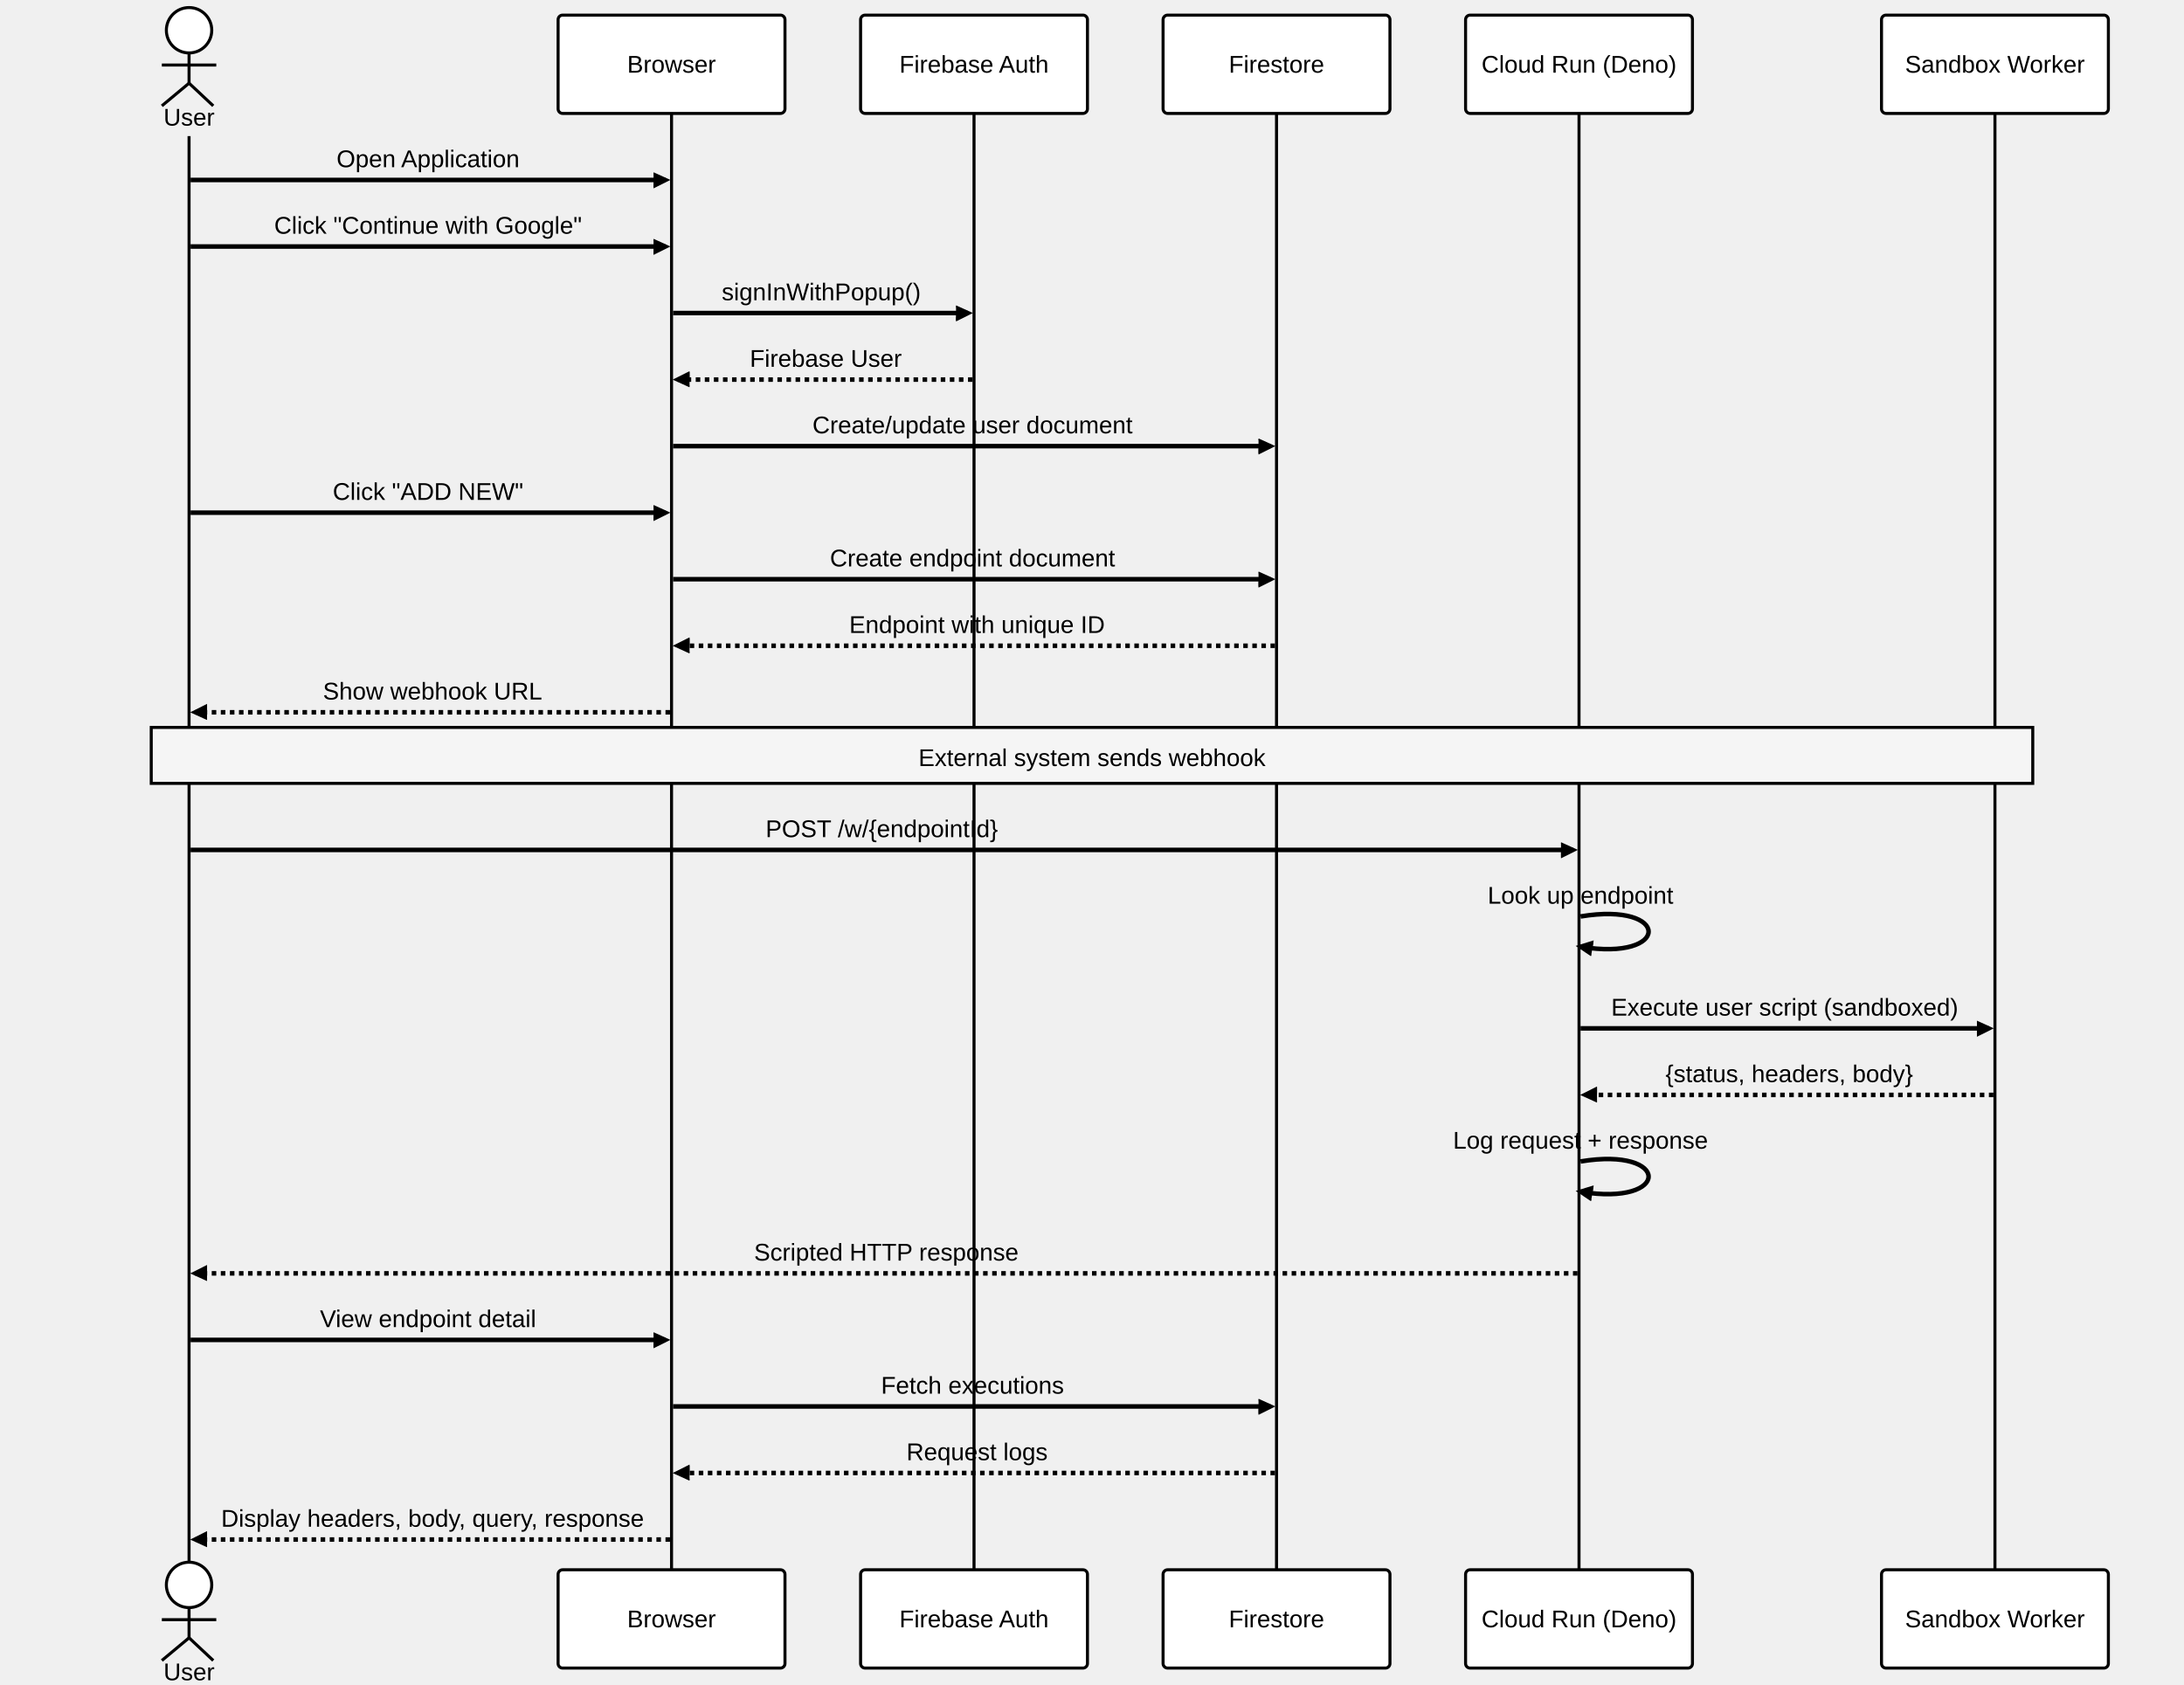
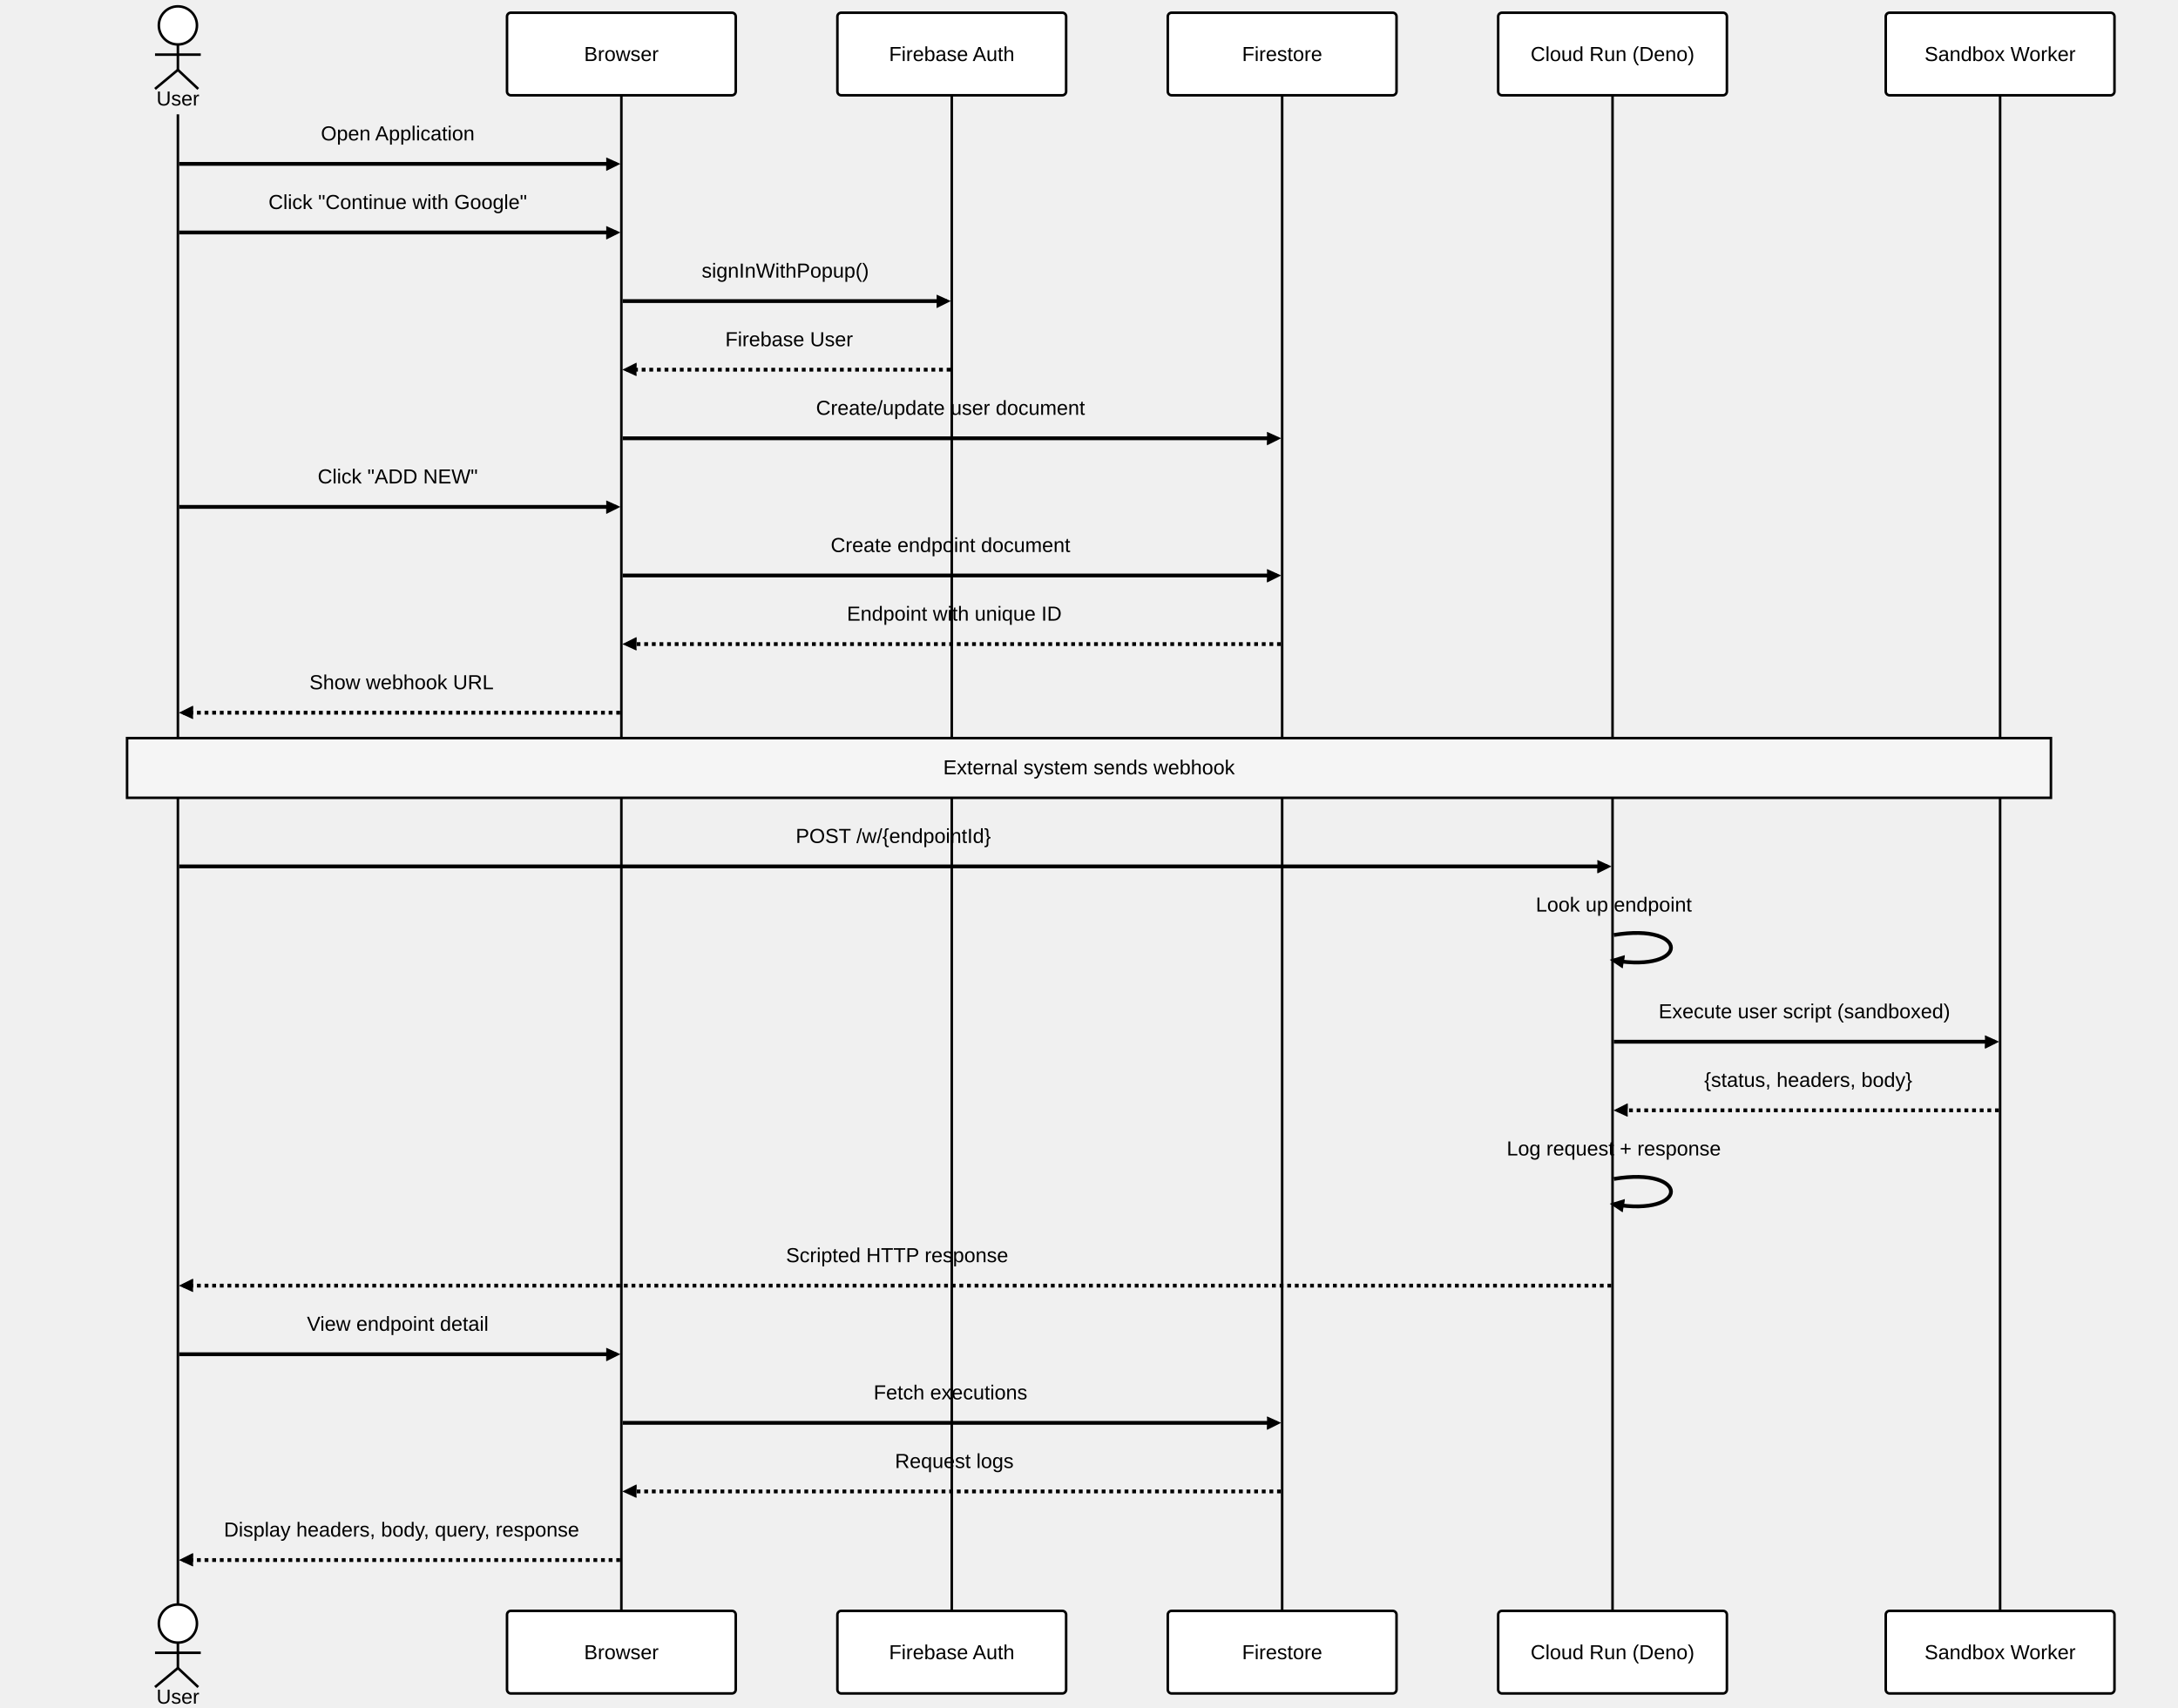
- <svg xmlns="http://www.w3.org/2000/svg" id="my-svg" width="100%" style="max-width: 1444px; background-color: transparent;" viewBox="-50 -10 1444 1114" role="graphics-document document" aria-roledescription="sequence">
-   <g>
-     <rect x="1194" y="1028" fill="#eaeaea" stroke="#666" width="150" height="65" name="Worker" rx="3" ry="3" class="actor actor-bottom" />
-     <text x="1269" y="1060.5" dominant-baseline="central" alignment-baseline="central" class="actor actor-box" style="text-anchor: middle; font-size: 16px; font-weight: 400;">
-       <tspan x="1269" dy="0">Sandbox Worker</tspan>
-     </text>
-   </g>
-   <g>
-     <rect x="919" y="1028" fill="#eaeaea" stroke="#666" width="150" height="65" name="CloudRun" rx="3" ry="3" class="actor actor-bottom" />
-     <text x="994" y="1060.5" dominant-baseline="central" alignment-baseline="central" class="actor actor-box" style="text-anchor: middle; font-size: 16px; font-weight: 400;">
-       <tspan x="994" dy="0">Cloud Run (Deno)</tspan>
-     </text>
-   </g>
-   <g>
-     <rect x="719" y="1028" fill="#eaeaea" stroke="#666" width="150" height="65" name="Firestore" rx="3" ry="3" class="actor actor-bottom" />
-     <text x="794" y="1060.5" dominant-baseline="central" alignment-baseline="central" class="actor actor-box" style="text-anchor: middle; font-size: 16px; font-weight: 400;">
-       <tspan x="794" dy="0">Firestore</tspan>
-     </text>
-   </g>
-   <g>
-     <rect x="519" y="1028" fill="#eaeaea" stroke="#666" width="150" height="65" name="FBAuth" rx="3" ry="3" class="actor actor-bottom" />
-     <text x="594" y="1060.5" dominant-baseline="central" alignment-baseline="central" class="actor actor-box" style="text-anchor: middle; font-size: 16px; font-weight: 400;">
-       <tspan x="594" dy="0">Firebase Auth</tspan>
-     </text>
-   </g>
-   <g>
-     <rect x="319" y="1028" fill="#eaeaea" stroke="#666" width="150" height="65" name="Browser" rx="3" ry="3" class="actor actor-bottom" />
-     <text x="394" y="1060.5" dominant-baseline="central" alignment-baseline="central" class="actor actor-box" style="text-anchor: middle; font-size: 16px; font-weight: 400;">
-       <tspan x="394" dy="0">Browser</tspan>
+ <svg xmlns="http://www.w3.org/2000/svg" id="my-svg" width="100%" style="max-width: 1714px; background-color: transparent;" viewBox="-50 -10 1714 1344" role="graphics-document document" aria-roledescription="sequence">
+   <g>
+     <rect x="1434" y="1258" fill="#eaeaea" stroke="#666" width="180" height="65" name="Worker" rx="3" ry="3" class="actor actor-bottom" />
+     <text x="1524" y="1290.5" dominant-baseline="central" alignment-baseline="central" class="actor actor-box" style="text-anchor: middle; font-size: 16px; font-weight: 400;">
+       <tspan x="1524" dy="0">Sandbox Worker</tspan>
+     </text>
+   </g>
+   <g>
+     <rect x="1129" y="1258" fill="#eaeaea" stroke="#666" width="180" height="65" name="CloudRun" rx="3" ry="3" class="actor actor-bottom" />
+     <text x="1219" y="1290.5" dominant-baseline="central" alignment-baseline="central" class="actor actor-box" style="text-anchor: middle; font-size: 16px; font-weight: 400;">
+       <tspan x="1219" dy="0">Cloud Run (Deno)</tspan>
+     </text>
+   </g>
+   <g>
+     <rect x="869" y="1258" fill="#eaeaea" stroke="#666" width="180" height="65" name="Firestore" rx="3" ry="3" class="actor actor-bottom" />
+     <text x="959" y="1290.5" dominant-baseline="central" alignment-baseline="central" class="actor actor-box" style="text-anchor: middle; font-size: 16px; font-weight: 400;">
+       <tspan x="959" dy="0">Firestore</tspan>
+     </text>
+   </g>
+   <g>
+     <rect x="609" y="1258" fill="#eaeaea" stroke="#666" width="180" height="65" name="FBAuth" rx="3" ry="3" class="actor actor-bottom" />
+     <text x="699" y="1290.5" dominant-baseline="central" alignment-baseline="central" class="actor actor-box" style="text-anchor: middle; font-size: 16px; font-weight: 400;">
+       <tspan x="699" dy="0">Firebase Auth</tspan>
+     </text>
+   </g>
+   <g>
+     <rect x="349" y="1258" fill="#eaeaea" stroke="#666" width="180" height="65" name="Browser" rx="3" ry="3" class="actor actor-bottom" />
+     <text x="439" y="1290.5" dominant-baseline="central" alignment-baseline="central" class="actor actor-box" style="text-anchor: middle; font-size: 16px; font-weight: 400;">
+       <tspan x="439" dy="0">Browser</tspan>
    </text>
  </g>
  <g />
  <g>
-     <line id="actor5" x1="1269" y1="65" x2="1269" y2="1028" class="actor-line 200" stroke-width="0.5px" stroke="#999" name="Worker" />
+     <line id="actor5" x1="1524" y1="65" x2="1524" y2="1258" class="actor-line 200" stroke-width="0.5px" stroke="#999" name="Worker" />
    <g id="root-5">
-       <rect x="1194" y="0" fill="#eaeaea" stroke="#666" width="150" height="65" name="Worker" rx="3" ry="3" class="actor actor-top" />
-       <text x="1269" y="32.5" dominant-baseline="central" alignment-baseline="central" class="actor actor-box" style="text-anchor: middle; font-size: 16px; font-weight: 400;">
-         <tspan x="1269" dy="0">Sandbox Worker</tspan>
-       </text>
-     </g>
-   </g>
-   <g>
-     <line id="actor4" x1="994" y1="65" x2="994" y2="1028" class="actor-line 200" stroke-width="0.5px" stroke="#999" name="CloudRun" />
+       <rect x="1434" y="0" fill="#eaeaea" stroke="#666" width="180" height="65" name="Worker" rx="3" ry="3" class="actor actor-top" />
+       <text x="1524" y="32.5" dominant-baseline="central" alignment-baseline="central" class="actor actor-box" style="text-anchor: middle; font-size: 16px; font-weight: 400;">
+         <tspan x="1524" dy="0">Sandbox Worker</tspan>
+       </text>
+     </g>
+   </g>
+   <g>
+     <line id="actor4" x1="1219" y1="65" x2="1219" y2="1258" class="actor-line 200" stroke-width="0.5px" stroke="#999" name="CloudRun" />
    <g id="root-4">
-       <rect x="919" y="0" fill="#eaeaea" stroke="#666" width="150" height="65" name="CloudRun" rx="3" ry="3" class="actor actor-top" />
-       <text x="994" y="32.5" dominant-baseline="central" alignment-baseline="central" class="actor actor-box" style="text-anchor: middle; font-size: 16px; font-weight: 400;">
-         <tspan x="994" dy="0">Cloud Run (Deno)</tspan>
-       </text>
-     </g>
-   </g>
-   <g>
-     <line id="actor3" x1="794" y1="65" x2="794" y2="1028" class="actor-line 200" stroke-width="0.5px" stroke="#999" name="Firestore" />
+       <rect x="1129" y="0" fill="#eaeaea" stroke="#666" width="180" height="65" name="CloudRun" rx="3" ry="3" class="actor actor-top" />
+       <text x="1219" y="32.5" dominant-baseline="central" alignment-baseline="central" class="actor actor-box" style="text-anchor: middle; font-size: 16px; font-weight: 400;">
+         <tspan x="1219" dy="0">Cloud Run (Deno)</tspan>
+       </text>
+     </g>
+   </g>
+   <g>
+     <line id="actor3" x1="959" y1="65" x2="959" y2="1258" class="actor-line 200" stroke-width="0.5px" stroke="#999" name="Firestore" />
    <g id="root-3">
-       <rect x="719" y="0" fill="#eaeaea" stroke="#666" width="150" height="65" name="Firestore" rx="3" ry="3" class="actor actor-top" />
-       <text x="794" y="32.5" dominant-baseline="central" alignment-baseline="central" class="actor actor-box" style="text-anchor: middle; font-size: 16px; font-weight: 400;">
-         <tspan x="794" dy="0">Firestore</tspan>
-       </text>
-     </g>
-   </g>
-   <g>
-     <line id="actor2" x1="594" y1="65" x2="594" y2="1028" class="actor-line 200" stroke-width="0.5px" stroke="#999" name="FBAuth" />
+       <rect x="869" y="0" fill="#eaeaea" stroke="#666" width="180" height="65" name="Firestore" rx="3" ry="3" class="actor actor-top" />
+       <text x="959" y="32.5" dominant-baseline="central" alignment-baseline="central" class="actor actor-box" style="text-anchor: middle; font-size: 16px; font-weight: 400;">
+         <tspan x="959" dy="0">Firestore</tspan>
+       </text>
+     </g>
+   </g>
+   <g>
+     <line id="actor2" x1="699" y1="65" x2="699" y2="1258" class="actor-line 200" stroke-width="0.5px" stroke="#999" name="FBAuth" />
    <g id="root-2">
-       <rect x="519" y="0" fill="#eaeaea" stroke="#666" width="150" height="65" name="FBAuth" rx="3" ry="3" class="actor actor-top" />
-       <text x="594" y="32.5" dominant-baseline="central" alignment-baseline="central" class="actor actor-box" style="text-anchor: middle; font-size: 16px; font-weight: 400;">
-         <tspan x="594" dy="0">Firebase Auth</tspan>
-       </text>
-     </g>
-   </g>
-   <g>
-     <line id="actor1" x1="394" y1="65" x2="394" y2="1028" class="actor-line 200" stroke-width="0.5px" stroke="#999" name="Browser" />
+       <rect x="609" y="0" fill="#eaeaea" stroke="#666" width="180" height="65" name="FBAuth" rx="3" ry="3" class="actor actor-top" />
+       <text x="699" y="32.5" dominant-baseline="central" alignment-baseline="central" class="actor actor-box" style="text-anchor: middle; font-size: 16px; font-weight: 400;">
+         <tspan x="699" dy="0">Firebase Auth</tspan>
+       </text>
+     </g>
+   </g>
+   <g>
+     <line id="actor1" x1="439" y1="65" x2="439" y2="1258" class="actor-line 200" stroke-width="0.5px" stroke="#999" name="Browser" />
    <g id="root-1">
-       <rect x="319" y="0" fill="#eaeaea" stroke="#666" width="150" height="65" name="Browser" rx="3" ry="3" class="actor actor-top" />
-       <text x="394" y="32.5" dominant-baseline="central" alignment-baseline="central" class="actor actor-box" style="text-anchor: middle; font-size: 16px; font-weight: 400;">
-         <tspan x="394" dy="0">Browser</tspan>
-       </text>
-     </g>
-   </g>
-   <g>
-     <line id="actor0" x1="75" y1="80" x2="75" y2="1028" class="actor-line 200" stroke-width="0.5px" stroke="#999" name="User" />
+       <rect x="349" y="0" fill="#eaeaea" stroke="#666" width="180" height="65" name="Browser" rx="3" ry="3" class="actor actor-top" />
+       <text x="439" y="32.5" dominant-baseline="central" alignment-baseline="central" class="actor actor-box" style="text-anchor: middle; font-size: 16px; font-weight: 400;">
+         <tspan x="439" dy="0">Browser</tspan>
+       </text>
+     </g>
+   </g>
+   <g>
+     <line id="actor0" x1="90" y1="80" x2="90" y2="1258" class="actor-line 200" stroke-width="0.5px" stroke="#999" name="User" />
  </g>
  <style>#my-svg{font-family:Arial;font-size:14px;fill:#000000;}@keyframes edge-animation-frame{from{stroke-dashoffset:0;}}@keyframes dash{to{stroke-dashoffset:0;}}#my-svg .edge-animation-slow{stroke-dasharray:9,5!important;stroke-dashoffset:900;animation:dash 50s linear infinite;stroke-linecap:round;}#my-svg .edge-animation-fast{stroke-dasharray:9,5!important;stroke-dashoffset:900;animation:dash 20s linear infinite;stroke-linecap:round;}#my-svg .error-icon{fill:hsl(180, 0%, 100%);}#my-svg .error-text{fill:rgb(0, 0, 0);stroke:rgb(0, 0, 0);}#my-svg .edge-thickness-normal{stroke-width:1px;}#my-svg .edge-thickness-thick{stroke-width:3.5px;}#my-svg .edge-pattern-solid{stroke-dasharray:0;}#my-svg .edge-thickness-invisible{stroke-width:0;fill:none;}#my-svg .edge-pattern-dashed{stroke-dasharray:3;}#my-svg .edge-pattern-dotted{stroke-dasharray:2;}#my-svg .marker{fill:#000000;stroke:#000000;}#my-svg .marker.cross{stroke:#000000;}#my-svg svg{font-family:Arial;font-size:14px;}#my-svg p{margin:0;}#my-svg .actor{stroke:#000000;fill:#ffffff;}#my-svg text.actor&gt;tspan{fill:#000000;stroke:none;}#my-svg .actor-line{stroke:#000000;}#my-svg .innerArc{stroke-width:1.5;stroke-dasharray:none;}#my-svg .messageLine0{stroke-width:1.5;stroke-dasharray:none;stroke:#000000;}#my-svg .messageLine1{stroke-width:1.5;stroke-dasharray:2,2;stroke:#000000;}#my-svg #arrowhead path{fill:#000000;stroke:#000000;}#my-svg .sequenceNumber{fill:#ffffff;}#my-svg #sequencenumber{fill:#000000;}#my-svg #crosshead path{fill:#000000;stroke:#000000;}#my-svg .messageText{fill:#000000;stroke:none;}#my-svg .labelBox{stroke:#000000;fill:#ffffff;}#my-svg .labelText,#my-svg .labelText&gt;tspan{fill:#000000;stroke:none;}#my-svg .loopText,#my-svg .loopText&gt;tspan{fill:#000000;stroke:none;}#my-svg .loopLine{stroke-width:2px;stroke-dasharray:2,2;stroke:#000000;fill:#000000;}#my-svg .note{stroke:#000000;fill:#f5f5f5;}#my-svg .noteText,#my-svg .noteText&gt;tspan{fill:#000000;stroke:none;}#my-svg .activation0{fill:#f5f5f5;stroke:#000000;}#my-svg .activation1{fill:#f5f5f5;stroke:#000000;}#my-svg .activation2{fill:#f5f5f5;stroke:#000000;}#my-svg .actorPopupMenu{position:absolute;}#my-svg .actorPopupMenuPanel{position:absolute;fill:#ffffff;box-shadow:0px 8px 16px 0px rgba(0,0,0,0.2);filter:drop-shadow(3px 5px 2px rgb(0 0 0 / 0.4));}#my-svg .actor-man line{stroke:#000000;fill:#ffffff;}#my-svg .actor-man circle,#my-svg line{stroke:#000000;fill:#ffffff;stroke-width:2px;}#my-svg .messageLine0,#my-svg .messageLine1{stroke-width:3px!important;}#my-svg .actor{stroke-width:2px!important;}#my-svg .note{stroke-width:2px!important;}#my-svg .loopLine{stroke-width:2px!important;}#my-svg :root{--mermaid-font-family:"trebuchet ms",verdana,arial,sans-serif;}</style>
  <g />
  <defs>
    <symbol id="computer" width="24" height="24">
      <path transform="scale(.5)" d="M2 2v13h20v-13h-20zm18 11h-16v-9h16v9zm-10.228 6l.466-1h3.524l.467 1h-4.457zm14.228 3h-24l2-6h2.104l-1.33 4h18.45l-1.297-4h2.073l2 6zm-5-10h-14v-7h14v7z" />
    </symbol>
  </defs>
  <defs>
    <symbol id="database" fill-rule="evenodd" clip-rule="evenodd">
      <path transform="scale(.5)" d="M12.258.001l.256.004.255.005.253.008.251.01.249.012.247.015.246.016.242.019.241.02.239.023.236.024.233.027.231.028.229.031.225.032.223.034.22.036.217.038.214.04.211.041.208.043.205.045.201.046.198.048.194.05.191.051.187.053.183.054.18.056.175.057.172.059.168.06.163.061.16.063.155.064.15.066.074.033.073.033.071.034.07.034.069.035.068.035.067.035.066.035.064.036.064.036.062.036.06.036.06.037.058.037.058.037.055.038.055.038.053.038.052.038.051.039.05.039.048.039.047.039.045.04.044.04.043.04.041.04.04.041.039.041.037.041.036.041.034.041.033.042.032.042.03.042.029.042.027.042.026.043.024.043.023.043.021.043.02.043.018.044.017.043.015.044.013.044.012.044.011.045.009.044.007.045.006.045.004.045.002.045.001.045v17l-.001.045-.002.045-.004.045-.006.045-.007.045-.009.044-.011.045-.012.044-.013.044-.015.044-.017.043-.018.044-.02.043-.021.043-.023.043-.024.043-.026.043-.027.042-.029.042-.03.042-.032.042-.033.042-.034.041-.036.041-.037.041-.039.041-.04.041-.041.04-.043.04-.044.04-.045.04-.047.039-.048.039-.05.039-.051.039-.052.038-.053.038-.055.038-.055.038-.058.037-.058.037-.06.037-.06.036-.062.036-.064.036-.064.036-.066.035-.067.035-.068.035-.069.035-.07.034-.071.034-.073.033-.074.033-.15.066-.155.064-.16.063-.163.061-.168.06-.172.059-.175.057-.18.056-.183.054-.187.053-.191.051-.194.05-.198.048-.201.046-.205.045-.208.043-.211.041-.214.04-.217.038-.22.036-.223.034-.225.032-.229.031-.231.028-.233.027-.236.024-.239.023-.241.02-.242.019-.246.016-.247.015-.249.012-.251.01-.253.008-.255.005-.256.004-.258.001-.258-.001-.256-.004-.255-.005-.253-.008-.251-.01-.249-.012-.247-.015-.245-.016-.243-.019-.241-.02-.238-.023-.236-.024-.234-.027-.231-.028-.228-.031-.226-.032-.223-.034-.22-.036-.217-.038-.214-.04-.211-.041-.208-.043-.204-.045-.201-.046-.198-.048-.195-.05-.19-.051-.187-.053-.184-.054-.179-.056-.176-.057-.172-.059-.167-.06-.164-.061-.159-.063-.155-.064-.151-.066-.074-.033-.072-.033-.072-.034-.07-.034-.069-.035-.068-.035-.067-.035-.066-.035-.064-.036-.063-.036-.062-.036-.061-.036-.06-.037-.058-.037-.057-.037-.056-.038-.055-.038-.053-.038-.052-.038-.051-.039-.049-.039-.049-.039-.046-.039-.046-.04-.044-.04-.043-.04-.041-.04-.04-.041-.039-.041-.037-.041-.036-.041-.034-.041-.033-.042-.032-.042-.03-.042-.029-.042-.027-.042-.026-.043-.024-.043-.023-.043-.021-.043-.02-.043-.018-.044-.017-.043-.015-.044-.013-.044-.012-.044-.011-.045-.009-.044-.007-.045-.006-.045-.004-.045-.002-.045-.001-.045v-17l.001-.045.002-.045.004-.045.006-.045.007-.045.009-.044.011-.045.012-.044.013-.044.015-.044.017-.043.018-.044.02-.043.021-.043.023-.043.024-.043.026-.043.027-.042.029-.042.03-.042.032-.042.033-.042.034-.041.036-.041.037-.041.039-.041.04-.041.041-.04.043-.04.044-.04.046-.04.046-.039.049-.039.049-.039.051-.039.052-.038.053-.038.055-.038.056-.038.057-.037.058-.037.06-.037.061-.036.062-.036.063-.036.064-.036.066-.035.067-.035.068-.035.069-.035.07-.034.072-.034.072-.033.074-.033.151-.066.155-.064.159-.063.164-.061.167-.06.172-.059.176-.057.179-.056.184-.054.187-.053.19-.051.195-.05.198-.048.201-.046.204-.045.208-.043.211-.041.214-.04.217-.038.22-.036.223-.034.226-.032.228-.031.231-.028.234-.027.236-.024.238-.023.241-.02.243-.019.245-.016.247-.015.249-.012.251-.01.253-.008.255-.005.256-.004.258-.001.258.001zm-9.258 20.499v.01l.001.021.003.021.004.022.005.021.006.022.007.022.009.023.01.022.011.023.012.023.013.023.015.023.016.024.017.023.018.024.019.024.021.024.022.025.023.024.024.025.052.049.056.05.061.051.066.051.07.051.075.051.079.052.084.052.088.052.092.052.097.052.102.051.105.052.11.052.114.051.119.051.123.051.127.05.131.05.135.05.139.048.144.049.147.047.152.047.155.047.16.045.163.045.167.043.171.043.176.041.178.041.183.039.187.039.19.037.194.035.197.035.202.033.204.031.209.03.212.029.216.027.219.025.222.024.226.021.23.02.233.018.236.016.24.015.243.012.246.01.249.008.253.005.256.004.259.001.26-.001.257-.004.254-.005.25-.008.247-.011.244-.012.241-.014.237-.016.233-.018.231-.021.226-.021.224-.024.22-.026.216-.027.212-.028.21-.031.205-.031.202-.034.198-.034.194-.036.191-.037.187-.039.183-.04.179-.04.175-.042.172-.043.168-.044.163-.045.16-.046.155-.046.152-.047.148-.048.143-.049.139-.049.136-.05.131-.05.126-.05.123-.051.118-.052.114-.051.11-.052.106-.052.101-.052.096-.052.092-.052.088-.053.083-.051.079-.052.074-.052.07-.051.065-.051.06-.051.056-.05.051-.05.023-.024.023-.025.021-.024.02-.024.019-.024.018-.024.017-.024.015-.023.014-.024.013-.023.012-.023.01-.023.01-.022.008-.022.006-.022.006-.022.004-.022.004-.021.001-.021.001-.021v-4.127l-.077.055-.08.053-.083.054-.085.053-.087.052-.09.052-.093.051-.095.05-.097.05-.1.049-.102.049-.105.048-.106.047-.109.047-.111.046-.114.045-.115.045-.118.044-.12.043-.122.042-.124.042-.126.041-.128.04-.13.04-.132.038-.134.038-.135.037-.138.037-.139.035-.142.035-.143.034-.144.033-.147.032-.148.031-.15.03-.151.03-.153.029-.154.027-.156.027-.158.026-.159.025-.161.024-.162.023-.163.022-.165.021-.166.02-.167.019-.169.018-.169.017-.171.016-.173.015-.173.014-.175.013-.175.012-.177.011-.178.01-.179.008-.179.008-.181.006-.182.005-.182.004-.184.003-.184.002h-.37l-.184-.002-.184-.003-.182-.004-.182-.005-.181-.006-.179-.008-.179-.008-.178-.01-.176-.011-.176-.012-.175-.013-.173-.014-.172-.015-.171-.016-.17-.017-.169-.018-.167-.019-.166-.02-.165-.021-.163-.022-.162-.023-.161-.024-.159-.025-.157-.026-.156-.027-.155-.027-.153-.029-.151-.03-.15-.03-.148-.031-.146-.032-.145-.033-.143-.034-.141-.035-.14-.035-.137-.037-.136-.037-.134-.038-.132-.038-.13-.04-.128-.04-.126-.041-.124-.042-.122-.042-.12-.044-.117-.043-.116-.045-.113-.045-.112-.046-.109-.047-.106-.047-.105-.048-.102-.049-.1-.049-.097-.05-.095-.05-.093-.052-.09-.051-.087-.052-.085-.053-.083-.054-.08-.054-.077-.054v4.127zm0-5.654v.011l.001.021.003.021.004.021.005.022.006.022.007.022.009.022.01.022.011.023.012.023.013.023.015.024.016.023.017.024.018.024.019.024.021.024.022.024.023.025.024.024.052.05.056.05.061.05.066.051.07.051.075.052.079.051.084.052.088.052.092.052.097.052.102.052.105.052.11.051.114.051.119.052.123.05.127.051.131.05.135.049.139.049.144.048.147.048.152.047.155.046.16.045.163.045.167.044.171.042.176.042.178.04.183.04.187.038.19.037.194.036.197.034.202.033.204.032.209.03.212.028.216.027.219.025.222.024.226.022.23.02.233.018.236.016.24.014.243.012.246.01.249.008.253.006.256.003.259.001.26-.001.257-.003.254-.006.25-.008.247-.01.244-.012.241-.015.237-.016.233-.018.231-.02.226-.022.224-.024.22-.025.216-.027.212-.029.21-.03.205-.032.202-.033.198-.035.194-.036.191-.037.187-.039.183-.039.179-.041.175-.042.172-.043.168-.044.163-.045.16-.045.155-.047.152-.047.148-.048.143-.048.139-.05.136-.049.131-.05.126-.051.123-.051.118-.051.114-.052.11-.052.106-.052.101-.052.096-.052.092-.052.088-.052.083-.052.079-.052.074-.051.07-.052.065-.051.06-.05.056-.051.051-.049.023-.025.023-.024.021-.025.02-.024.019-.024.018-.024.017-.024.015-.023.014-.023.013-.024.012-.022.01-.023.01-.023.008-.022.006-.022.006-.022.004-.021.004-.022.001-.021.001-.021v-4.139l-.077.054-.08.054-.083.054-.085.052-.087.053-.09.051-.093.051-.095.051-.097.05-.1.049-.102.049-.105.048-.106.047-.109.047-.111.046-.114.045-.115.044-.118.044-.12.044-.122.042-.124.042-.126.041-.128.04-.13.039-.132.039-.134.038-.135.037-.138.036-.139.036-.142.035-.143.033-.144.033-.147.033-.148.031-.15.03-.151.03-.153.028-.154.028-.156.027-.158.026-.159.025-.161.024-.162.023-.163.022-.165.021-.166.02-.167.019-.169.018-.169.017-.171.016-.173.015-.173.014-.175.013-.175.012-.177.011-.178.009-.179.009-.179.007-.181.007-.182.005-.182.004-.184.003-.184.002h-.37l-.184-.002-.184-.003-.182-.004-.182-.005-.181-.007-.179-.007-.179-.009-.178-.009-.176-.011-.176-.012-.175-.013-.173-.014-.172-.015-.171-.016-.17-.017-.169-.018-.167-.019-.166-.02-.165-.021-.163-.022-.162-.023-.161-.024-.159-.025-.157-.026-.156-.027-.155-.028-.153-.028-.151-.03-.15-.03-.148-.031-.146-.033-.145-.033-.143-.033-.141-.035-.14-.036-.137-.036-.136-.037-.134-.038-.132-.039-.13-.039-.128-.04-.126-.041-.124-.042-.122-.043-.12-.043-.117-.044-.116-.044-.113-.046-.112-.046-.109-.046-.106-.047-.105-.048-.102-.049-.1-.049-.097-.05-.095-.051-.093-.051-.09-.051-.087-.053-.085-.052-.083-.054-.08-.054-.077-.054v4.139zm0-5.666v.011l.001.02.003.022.004.021.005.022.006.021.007.022.009.023.01.022.011.023.012.023.013.023.015.023.016.024.017.024.018.023.019.024.021.025.022.024.023.024.024.025.052.05.056.05.061.05.066.051.07.051.075.052.079.051.084.052.088.052.092.052.097.052.102.052.105.051.11.052.114.051.119.051.123.051.127.05.131.05.135.05.139.049.144.048.147.048.152.047.155.046.16.045.163.045.167.043.171.043.176.042.178.04.183.04.187.038.19.037.194.036.197.034.202.033.204.032.209.03.212.028.216.027.219.025.222.024.226.021.23.02.233.018.236.017.24.014.243.012.246.01.249.008.253.006.256.003.259.001.26-.001.257-.003.254-.006.25-.008.247-.01.244-.013.241-.014.237-.016.233-.018.231-.02.226-.022.224-.024.22-.025.216-.027.212-.029.21-.03.205-.032.202-.033.198-.035.194-.036.191-.037.187-.039.183-.039.179-.041.175-.042.172-.043.168-.044.163-.045.16-.045.155-.047.152-.047.148-.048.143-.049.139-.049.136-.049.131-.051.126-.05.123-.051.118-.052.114-.051.11-.052.106-.052.101-.052.096-.052.092-.052.088-.052.083-.052.079-.052.074-.052.07-.051.065-.051.06-.051.056-.05.051-.049.023-.025.023-.025.021-.024.02-.024.019-.024.018-.024.017-.024.015-.023.014-.024.013-.023.012-.023.01-.022.01-.023.008-.022.006-.022.006-.022.004-.022.004-.021.001-.021.001-.021v-4.153l-.077.054-.08.054-.083.053-.085.053-.087.053-.09.051-.093.051-.095.051-.097.05-.1.049-.102.048-.105.048-.106.048-.109.046-.111.046-.114.046-.115.044-.118.044-.12.043-.122.043-.124.042-.126.041-.128.04-.13.039-.132.039-.134.038-.135.037-.138.036-.139.036-.142.034-.143.034-.144.033-.147.032-.148.032-.15.03-.151.03-.153.028-.154.028-.156.027-.158.026-.159.024-.161.024-.162.023-.163.023-.165.021-.166.02-.167.019-.169.018-.169.017-.171.016-.173.015-.173.014-.175.013-.175.012-.177.01-.178.01-.179.009-.179.007-.181.006-.182.006-.182.004-.184.003-.184.001-.185.001-.185-.001-.184-.001-.184-.003-.182-.004-.182-.006-.181-.006-.179-.007-.179-.009-.178-.01-.176-.01-.176-.012-.175-.013-.173-.014-.172-.015-.171-.016-.17-.017-.169-.018-.167-.019-.166-.02-.165-.021-.163-.023-.162-.023-.161-.024-.159-.024-.157-.026-.156-.027-.155-.028-.153-.028-.151-.03-.15-.03-.148-.032-.146-.032-.145-.033-.143-.034-.141-.034-.14-.036-.137-.036-.136-.037-.134-.038-.132-.039-.13-.039-.128-.041-.126-.041-.124-.041-.122-.043-.12-.043-.117-.044-.116-.044-.113-.046-.112-.046-.109-.046-.106-.048-.105-.048-.102-.048-.1-.05-.097-.049-.095-.051-.093-.051-.09-.052-.087-.052-.085-.053-.083-.053-.08-.054-.077-.054v4.153zm8.74-8.179l-.257.004-.254.005-.25.008-.247.011-.244.012-.241.014-.237.016-.233.018-.231.021-.226.022-.224.023-.22.026-.216.027-.212.028-.21.031-.205.032-.202.033-.198.034-.194.036-.191.038-.187.038-.183.04-.179.041-.175.042-.172.043-.168.043-.163.045-.16.046-.155.046-.152.048-.148.048-.143.048-.139.049-.136.05-.131.05-.126.051-.123.051-.118.051-.114.052-.11.052-.106.052-.101.052-.096.052-.092.052-.088.052-.083.052-.079.052-.074.051-.07.052-.065.051-.06.05-.056.05-.051.05-.023.025-.023.024-.021.024-.02.025-.019.024-.018.024-.017.023-.015.024-.014.023-.013.023-.012.023-.01.023-.01.022-.008.022-.006.023-.006.021-.004.022-.004.021-.001.021-.001.021.001.021.001.021.004.021.004.022.006.021.006.023.008.022.01.022.01.023.012.023.013.023.014.023.015.024.017.023.018.024.019.024.02.025.021.024.023.024.023.025.051.05.056.05.06.05.065.051.07.052.074.051.079.052.083.052.088.052.092.052.096.052.101.052.106.052.11.052.114.052.118.051.123.051.126.051.131.05.136.05.139.049.143.048.148.048.152.048.155.046.16.046.163.045.168.043.172.043.175.042.179.041.183.04.187.038.191.038.194.036.198.034.202.033.205.032.21.031.212.028.216.027.22.026.224.023.226.022.231.021.233.018.237.016.241.014.244.012.247.011.25.008.254.005.257.004.26.001.26-.001.257-.004.254-.005.25-.008.247-.011.244-.012.241-.014.237-.016.233-.018.231-.021.226-.022.224-.023.22-.026.216-.027.212-.028.21-.031.205-.032.202-.033.198-.034.194-.036.191-.038.187-.038.183-.04.179-.041.175-.042.172-.043.168-.043.163-.045.16-.046.155-.046.152-.048.148-.048.143-.048.139-.049.136-.05.131-.05.126-.051.123-.051.118-.051.114-.052.11-.052.106-.052.101-.052.096-.052.092-.052.088-.052.083-.052.079-.052.074-.051.07-.052.065-.051.06-.05.056-.05.051-.05.023-.025.023-.024.021-.024.02-.025.019-.024.018-.024.017-.023.015-.024.014-.023.013-.023.012-.023.01-.023.01-.022.008-.022.006-.023.006-.021.004-.022.004-.021.001-.021.001-.021-.001-.021-.001-.021-.004-.021-.004-.022-.006-.021-.006-.023-.008-.022-.01-.022-.01-.023-.012-.023-.013-.023-.014-.023-.015-.024-.017-.023-.018-.024-.019-.024-.02-.025-.021-.024-.023-.024-.023-.025-.051-.05-.056-.05-.06-.05-.065-.051-.07-.052-.074-.051-.079-.052-.083-.052-.088-.052-.092-.052-.096-.052-.101-.052-.106-.052-.11-.052-.114-.052-.118-.051-.123-.051-.126-.051-.131-.05-.136-.05-.139-.049-.143-.048-.148-.048-.152-.048-.155-.046-.16-.046-.163-.045-.168-.043-.172-.043-.175-.042-.179-.041-.183-.04-.187-.038-.191-.038-.194-.036-.198-.034-.202-.033-.205-.032-.21-.031-.212-.028-.216-.027-.22-.026-.224-.023-.226-.022-.231-.021-.233-.018-.237-.016-.241-.014-.244-.012-.247-.011-.25-.008-.254-.005-.257-.004-.26-.001-.26.001z" />
    </symbol>
  </defs>
  <defs>
    <symbol id="clock" width="24" height="24">
      <path transform="scale(.5)" d="M12 2c5.514 0 10 4.486 10 10s-4.486 10-10 10-10-4.486-10-10 4.486-10 10-10zm0-2c-6.627 0-12 5.373-12 12s5.373 12 12 12 12-5.373 12-12-5.373-12-12-12zm5.848 12.459c.202.038.202.333.001.372-1.907.361-6.045 1.111-6.547 1.111-.719 0-1.301-.582-1.301-1.301 0-.512.77-5.447 1.125-7.445.034-.192.312-.181.343.014l.985 6.238 5.394 1.011z" />
    </symbol>
  </defs>
  <defs>
    <marker id="arrowhead" refX="7.9" refY="5" markerUnits="userSpaceOnUse" markerWidth="12" markerHeight="12" orient="auto-start-reverse">
      <path d="M -1 0 L 10 5 L 0 10 z" />
    </marker>
  </defs>
  <defs>
    <marker id="crosshead" markerWidth="15" markerHeight="8" orient="auto" refX="4" refY="4.5">
      <path fill="none" stroke="#000000" stroke-width="1pt" d="M 1,2 L 6,7 M 6,2 L 1,7" style="stroke-dasharray: 0, 0;" />
    </marker>
  </defs>
  <defs>
    <marker id="filled-head" refX="15.5" refY="7" markerWidth="20" markerHeight="28" orient="auto">
      <path d="M 18,7 L9,13 L14,7 L9,1 Z" />
    </marker>
  </defs>
  <defs>
    <marker id="sequencenumber" refX="15" refY="15" markerWidth="60" markerHeight="40" orient="auto">
      <circle cx="15" cy="15" r="6" />
    </marker>
  </defs>
  <defs>
    <marker id="solidTopArrowHead" refX="7.9" refY="7.25" markerUnits="userSpaceOnUse" markerWidth="12" markerHeight="12" orient="auto-start-reverse">
      <path d="M 0 0 L 10 8 L 0 8 z" />
    </marker>
  </defs>
  <defs>
    <marker id="solidBottomArrowHead" refX="7.9" refY="0.75" markerUnits="userSpaceOnUse" markerWidth="12" markerHeight="12" orient="auto-start-reverse">
      <path d="M 0 0 L 10 0 L 0 8 z" />
    </marker>
  </defs>
  <defs>
    <marker id="stickTopArrowHead" refX="7.5" refY="7" markerUnits="userSpaceOnUse" markerWidth="12" markerHeight="12" orient="auto-start-reverse">
      <path d="M 0 0 L 7 7" stroke="black" stroke-width="1.5" fill="none" />
    </marker>
  </defs>
  <defs>
    <marker id="stickBottomArrowHead" refX="7.5" refY="0" markerUnits="userSpaceOnUse" markerWidth="12" markerHeight="12" orient="auto-start-reverse">
      <path d="M 0 7 L 7 0" stroke="black" stroke-width="1.5" fill="none" />
    </marker>
  </defs>
  <g>
-     <rect x="50" y="471" fill="#EDF2AE" stroke="#666" width="1244" height="37" class="note" />
-     <text x="672" y="476" text-anchor="middle" dominant-baseline="middle" alignment-baseline="middle" class="noteText" dy="1em" style="font-size: 16px; font-weight: 400;">
-       <tspan x="672">External system sends webhook</tspan>
+     <rect x="50" y="571" fill="#EDF2AE" stroke="#666" width="1514" height="47" class="note" />
+     <text x="807" y="579" text-anchor="middle" dominant-baseline="middle" alignment-baseline="middle" class="noteText" dy="1em" style="font-size: 16px; font-weight: 400;">
+       <tspan x="807">External system sends webhook</tspan>
    </text>
  </g>
  <g class="actor-man actor-top" name="User">
-     <line id="actor-man-torso0" x1="75" y1="25" x2="75" y2="45" />
-     <line id="actor-man-arms0" x1="57" y1="33" x2="93" y2="33" />
-     <line x1="57" y1="60" x2="75" y2="45" />
-     <line x1="75" y1="45" x2="91" y2="60" />
-     <circle cx="75" cy="10" r="15" width="150" height="65" />
-     <text x="75" y="67.5" dominant-baseline="central" alignment-baseline="central" class="actor actor-man" style="text-anchor: middle; font-size: 16px; font-weight: 400;">
-       <tspan x="75" dy="0">User</tspan>
-     </text>
-   </g>
-   <text x="233" y="80" text-anchor="middle" dominant-baseline="middle" alignment-baseline="middle" class="messageText" dy="1em" style="font-size: 16px; font-weight: 400;">Open Application</text>
-   <line x1="76" y1="109" x2="390" y2="109" class="messageLine0" stroke-width="2" stroke="none" marker-end="url(#arrowhead)" style="fill: none;" />
-   <text x="233" y="124" text-anchor="middle" dominant-baseline="middle" alignment-baseline="middle" class="messageText" dy="1em" style="font-size: 16px; font-weight: 400;">Click "Continue with Google"</text>
-   <line x1="76" y1="153" x2="390" y2="153" class="messageLine0" stroke-width="2" stroke="none" marker-end="url(#arrowhead)" style="fill: none;" />
-   <text x="493" y="168" text-anchor="middle" dominant-baseline="middle" alignment-baseline="middle" class="messageText" dy="1em" style="font-size: 16px; font-weight: 400;">signInWithPopup()</text>
-   <line x1="395" y1="197" x2="590" y2="197" class="messageLine0" stroke-width="2" stroke="none" marker-end="url(#arrowhead)" style="fill: none;" />
-   <text x="496" y="212" text-anchor="middle" dominant-baseline="middle" alignment-baseline="middle" class="messageText" dy="1em" style="font-size: 16px; font-weight: 400;">Firebase User</text>
-   <line x1="593" y1="241" x2="398" y2="241" class="messageLine1" stroke-width="2" stroke="none" marker-end="url(#arrowhead)" style="stroke-dasharray: 3, 3; fill: none;" />
-   <text x="593" y="256" text-anchor="middle" dominant-baseline="middle" alignment-baseline="middle" class="messageText" dy="1em" style="font-size: 16px; font-weight: 400;">Create/update user document</text>
-   <line x1="395" y1="285" x2="790" y2="285" class="messageLine0" stroke-width="2" stroke="none" marker-end="url(#arrowhead)" style="fill: none;" />
-   <text x="233" y="300" text-anchor="middle" dominant-baseline="middle" alignment-baseline="middle" class="messageText" dy="1em" style="font-size: 16px; font-weight: 400;">Click "ADD NEW"</text>
-   <line x1="76" y1="329" x2="390" y2="329" class="messageLine0" stroke-width="2" stroke="none" marker-end="url(#arrowhead)" style="fill: none;" />
-   <text x="593" y="344" text-anchor="middle" dominant-baseline="middle" alignment-baseline="middle" class="messageText" dy="1em" style="font-size: 16px; font-weight: 400;">Create endpoint document</text>
-   <line x1="395" y1="373" x2="790" y2="373" class="messageLine0" stroke-width="2" stroke="none" marker-end="url(#arrowhead)" style="fill: none;" />
-   <text x="596" y="388" text-anchor="middle" dominant-baseline="middle" alignment-baseline="middle" class="messageText" dy="1em" style="font-size: 16px; font-weight: 400;">Endpoint with unique ID</text>
-   <line x1="793" y1="417" x2="398" y2="417" class="messageLine1" stroke-width="2" stroke="none" marker-end="url(#arrowhead)" style="stroke-dasharray: 3, 3; fill: none;" />
-   <text x="236" y="432" text-anchor="middle" dominant-baseline="middle" alignment-baseline="middle" class="messageText" dy="1em" style="font-size: 16px; font-weight: 400;">Show webhook URL</text>
-   <line x1="393" y1="461" x2="79" y2="461" class="messageLine1" stroke-width="2" stroke="none" marker-end="url(#arrowhead)" style="stroke-dasharray: 3, 3; fill: none;" />
-   <text x="533" y="523" text-anchor="middle" dominant-baseline="middle" alignment-baseline="middle" class="messageText" dy="1em" style="font-size: 16px; font-weight: 400;">POST /w/{endpointId}</text>
-   <line x1="76" y1="552" x2="990" y2="552" class="messageLine0" stroke-width="2" stroke="none" marker-end="url(#arrowhead)" style="fill: none;" />
-   <text x="995" y="567" text-anchor="middle" dominant-baseline="middle" alignment-baseline="middle" class="messageText" dy="1em" style="font-size: 16px; font-weight: 400;">Look up endpoint</text>
-   <path d="M 995,596 C 1055,586 1055,626 995,616" class="messageLine0" stroke-width="2" stroke="none" marker-end="url(#arrowhead)" style="fill: none;" />
-   <text x="1130" y="641" text-anchor="middle" dominant-baseline="middle" alignment-baseline="middle" class="messageText" dy="1em" style="font-size: 16px; font-weight: 400;">Execute user script (sandboxed)</text>
-   <line x1="995" y1="670" x2="1265" y2="670" class="messageLine0" stroke-width="2" stroke="none" marker-end="url(#arrowhead)" style="fill: none;" />
-   <text x="1133" y="685" text-anchor="middle" dominant-baseline="middle" alignment-baseline="middle" class="messageText" dy="1em" style="font-size: 16px; font-weight: 400;">{status, headers, body}</text>
-   <line x1="1268" y1="714" x2="998" y2="714" class="messageLine1" stroke-width="2" stroke="none" marker-end="url(#arrowhead)" style="stroke-dasharray: 3, 3; fill: none;" />
-   <text x="995" y="729" text-anchor="middle" dominant-baseline="middle" alignment-baseline="middle" class="messageText" dy="1em" style="font-size: 16px; font-weight: 400;">Log request + response</text>
-   <path d="M 995,758 C 1055,748 1055,788 995,778" class="messageLine0" stroke-width="2" stroke="none" marker-end="url(#arrowhead)" style="fill: none;" />
-   <text x="536" y="803" text-anchor="middle" dominant-baseline="middle" alignment-baseline="middle" class="messageText" dy="1em" style="font-size: 16px; font-weight: 400;">Scripted HTTP response</text>
-   <line x1="993" y1="832" x2="79" y2="832" class="messageLine1" stroke-width="2" stroke="none" marker-end="url(#arrowhead)" style="stroke-dasharray: 3, 3; fill: none;" />
-   <text x="233" y="847" text-anchor="middle" dominant-baseline="middle" alignment-baseline="middle" class="messageText" dy="1em" style="font-size: 16px; font-weight: 400;">View endpoint detail</text>
-   <line x1="76" y1="876" x2="390" y2="876" class="messageLine0" stroke-width="2" stroke="none" marker-end="url(#arrowhead)" style="fill: none;" />
-   <text x="593" y="891" text-anchor="middle" dominant-baseline="middle" alignment-baseline="middle" class="messageText" dy="1em" style="font-size: 16px; font-weight: 400;">Fetch executions</text>
-   <line x1="395" y1="920" x2="790" y2="920" class="messageLine0" stroke-width="2" stroke="none" marker-end="url(#arrowhead)" style="fill: none;" />
-   <text x="596" y="935" text-anchor="middle" dominant-baseline="middle" alignment-baseline="middle" class="messageText" dy="1em" style="font-size: 16px; font-weight: 400;">Request logs</text>
-   <line x1="793" y1="964" x2="398" y2="964" class="messageLine1" stroke-width="2" stroke="none" marker-end="url(#arrowhead)" style="stroke-dasharray: 3, 3; fill: none;" />
-   <text x="236" y="979" text-anchor="middle" dominant-baseline="middle" alignment-baseline="middle" class="messageText" dy="1em" style="font-size: 16px; font-weight: 400;">Display headers, body, query, response</text>
-   <line x1="393" y1="1008" x2="79" y2="1008" class="messageLine1" stroke-width="2" stroke="none" marker-end="url(#arrowhead)" style="stroke-dasharray: 3, 3; fill: none;" />
+     <line id="actor-man-torso0" x1="90" y1="25" x2="90" y2="45" />
+     <line id="actor-man-arms0" x1="72" y1="33" x2="108" y2="33" />
+     <line x1="72" y1="60" x2="90" y2="45" />
+     <line x1="90" y1="45" x2="106" y2="60" />
+     <circle cx="90" cy="10" r="15" width="180" height="65" />
+     <text x="90" y="67.5" dominant-baseline="central" alignment-baseline="central" class="actor actor-man" style="text-anchor: middle; font-size: 16px; font-weight: 400;">
+       <tspan x="90" dy="0">User</tspan>
+     </text>
+   </g>
+   <text x="263" y="80" text-anchor="middle" dominant-baseline="middle" alignment-baseline="middle" class="messageText" dy="1em" style="font-size: 16px; font-weight: 400;">Open Application</text>
+   <line x1="91" y1="119" x2="435" y2="119" class="messageLine0" stroke-width="2" stroke="none" marker-end="url(#arrowhead)" style="fill: none;" />
+   <text x="263" y="134" text-anchor="middle" dominant-baseline="middle" alignment-baseline="middle" class="messageText" dy="1em" style="font-size: 16px; font-weight: 400;">Click "Continue with Google"</text>
+   <line x1="91" y1="173" x2="435" y2="173" class="messageLine0" stroke-width="2" stroke="none" marker-end="url(#arrowhead)" style="fill: none;" />
+   <text x="568" y="188" text-anchor="middle" dominant-baseline="middle" alignment-baseline="middle" class="messageText" dy="1em" style="font-size: 16px; font-weight: 400;">signInWithPopup()</text>
+   <line x1="440" y1="227" x2="695" y2="227" class="messageLine0" stroke-width="2" stroke="none" marker-end="url(#arrowhead)" style="fill: none;" />
+   <text x="571" y="242" text-anchor="middle" dominant-baseline="middle" alignment-baseline="middle" class="messageText" dy="1em" style="font-size: 16px; font-weight: 400;">Firebase User</text>
+   <line x1="698" y1="281" x2="443" y2="281" class="messageLine1" stroke-width="2" stroke="none" marker-end="url(#arrowhead)" style="stroke-dasharray: 3, 3; fill: none;" />
+   <text x="698" y="296" text-anchor="middle" dominant-baseline="middle" alignment-baseline="middle" class="messageText" dy="1em" style="font-size: 16px; font-weight: 400;">Create/update user document</text>
+   <line x1="440" y1="335" x2="955" y2="335" class="messageLine0" stroke-width="2" stroke="none" marker-end="url(#arrowhead)" style="fill: none;" />
+   <text x="263" y="350" text-anchor="middle" dominant-baseline="middle" alignment-baseline="middle" class="messageText" dy="1em" style="font-size: 16px; font-weight: 400;">Click "ADD NEW"</text>
+   <line x1="91" y1="389" x2="435" y2="389" class="messageLine0" stroke-width="2" stroke="none" marker-end="url(#arrowhead)" style="fill: none;" />
+   <text x="698" y="404" text-anchor="middle" dominant-baseline="middle" alignment-baseline="middle" class="messageText" dy="1em" style="font-size: 16px; font-weight: 400;">Create endpoint document</text>
+   <line x1="440" y1="443" x2="955" y2="443" class="messageLine0" stroke-width="2" stroke="none" marker-end="url(#arrowhead)" style="fill: none;" />
+   <text x="701" y="458" text-anchor="middle" dominant-baseline="middle" alignment-baseline="middle" class="messageText" dy="1em" style="font-size: 16px; font-weight: 400;">Endpoint with unique ID</text>
+   <line x1="958" y1="497" x2="443" y2="497" class="messageLine1" stroke-width="2" stroke="none" marker-end="url(#arrowhead)" style="stroke-dasharray: 3, 3; fill: none;" />
+   <text x="266" y="512" text-anchor="middle" dominant-baseline="middle" alignment-baseline="middle" class="messageText" dy="1em" style="font-size: 16px; font-weight: 400;">Show webhook URL</text>
+   <line x1="438" y1="551" x2="94" y2="551" class="messageLine1" stroke-width="2" stroke="none" marker-end="url(#arrowhead)" style="stroke-dasharray: 3, 3; fill: none;" />
+   <text x="653" y="633" text-anchor="middle" dominant-baseline="middle" alignment-baseline="middle" class="messageText" dy="1em" style="font-size: 16px; font-weight: 400;">POST /w/{endpointId}</text>
+   <line x1="91" y1="672" x2="1215" y2="672" class="messageLine0" stroke-width="2" stroke="none" marker-end="url(#arrowhead)" style="fill: none;" />
+   <text x="1220" y="687" text-anchor="middle" dominant-baseline="middle" alignment-baseline="middle" class="messageText" dy="1em" style="font-size: 16px; font-weight: 400;">Look up endpoint</text>
+   <path d="M 1220,726 C 1280,716 1280,756 1220,746" class="messageLine0" stroke-width="2" stroke="none" marker-end="url(#arrowhead)" style="fill: none;" />
+   <text x="1370" y="771" text-anchor="middle" dominant-baseline="middle" alignment-baseline="middle" class="messageText" dy="1em" style="font-size: 16px; font-weight: 400;">Execute user script (sandboxed)</text>
+   <line x1="1220" y1="810" x2="1520" y2="810" class="messageLine0" stroke-width="2" stroke="none" marker-end="url(#arrowhead)" style="fill: none;" />
+   <text x="1373" y="825" text-anchor="middle" dominant-baseline="middle" alignment-baseline="middle" class="messageText" dy="1em" style="font-size: 16px; font-weight: 400;">{status, headers, body}</text>
+   <line x1="1523" y1="864" x2="1223" y2="864" class="messageLine1" stroke-width="2" stroke="none" marker-end="url(#arrowhead)" style="stroke-dasharray: 3, 3; fill: none;" />
+   <text x="1220" y="879" text-anchor="middle" dominant-baseline="middle" alignment-baseline="middle" class="messageText" dy="1em" style="font-size: 16px; font-weight: 400;">Log request + response</text>
+   <path d="M 1220,918 C 1280,908 1280,948 1220,938" class="messageLine0" stroke-width="2" stroke="none" marker-end="url(#arrowhead)" style="fill: none;" />
+   <text x="656" y="963" text-anchor="middle" dominant-baseline="middle" alignment-baseline="middle" class="messageText" dy="1em" style="font-size: 16px; font-weight: 400;">Scripted HTTP response</text>
+   <line x1="1218" y1="1002" x2="94" y2="1002" class="messageLine1" stroke-width="2" stroke="none" marker-end="url(#arrowhead)" style="stroke-dasharray: 3, 3; fill: none;" />
+   <text x="263" y="1017" text-anchor="middle" dominant-baseline="middle" alignment-baseline="middle" class="messageText" dy="1em" style="font-size: 16px; font-weight: 400;">View endpoint detail</text>
+   <line x1="91" y1="1056" x2="435" y2="1056" class="messageLine0" stroke-width="2" stroke="none" marker-end="url(#arrowhead)" style="fill: none;" />
+   <text x="698" y="1071" text-anchor="middle" dominant-baseline="middle" alignment-baseline="middle" class="messageText" dy="1em" style="font-size: 16px; font-weight: 400;">Fetch executions</text>
+   <line x1="440" y1="1110" x2="955" y2="1110" class="messageLine0" stroke-width="2" stroke="none" marker-end="url(#arrowhead)" style="fill: none;" />
+   <text x="701" y="1125" text-anchor="middle" dominant-baseline="middle" alignment-baseline="middle" class="messageText" dy="1em" style="font-size: 16px; font-weight: 400;">Request logs</text>
+   <line x1="958" y1="1164" x2="443" y2="1164" class="messageLine1" stroke-width="2" stroke="none" marker-end="url(#arrowhead)" style="stroke-dasharray: 3, 3; fill: none;" />
+   <text x="266" y="1179" text-anchor="middle" dominant-baseline="middle" alignment-baseline="middle" class="messageText" dy="1em" style="font-size: 16px; font-weight: 400;">Display headers, body, query, response</text>
+   <line x1="438" y1="1218" x2="94" y2="1218" class="messageLine1" stroke-width="2" stroke="none" marker-end="url(#arrowhead)" style="stroke-dasharray: 3, 3; fill: none;" />
  <g class="actor-man actor-bottom" name="User">
-     <line id="actor-man-torso5" x1="75" y1="1053" x2="75" y2="1073" />
-     <line id="actor-man-arms5" x1="57" y1="1061" x2="93" y2="1061" />
-     <line x1="57" y1="1088" x2="75" y2="1073" />
-     <line x1="75" y1="1073" x2="91" y2="1088" />
-     <circle cx="75" cy="1038" r="15" width="150" height="65" />
-     <text x="75" y="1095.5" dominant-baseline="central" alignment-baseline="central" class="actor actor-man" style="text-anchor: middle; font-size: 16px; font-weight: 400;">
-       <tspan x="75" dy="0">User</tspan>
+     <line id="actor-man-torso5" x1="90" y1="1283" x2="90" y2="1303" />
+     <line id="actor-man-arms5" x1="72" y1="1291" x2="108" y2="1291" />
+     <line x1="72" y1="1318" x2="90" y2="1303" />
+     <line x1="90" y1="1303" x2="106" y2="1318" />
+     <circle cx="90" cy="1268" r="15" width="180" height="65" />
+     <text x="90" y="1325.5" dominant-baseline="central" alignment-baseline="central" class="actor actor-man" style="text-anchor: middle; font-size: 16px; font-weight: 400;">
+       <tspan x="90" dy="0">User</tspan>
    </text>
  </g>
</svg>
